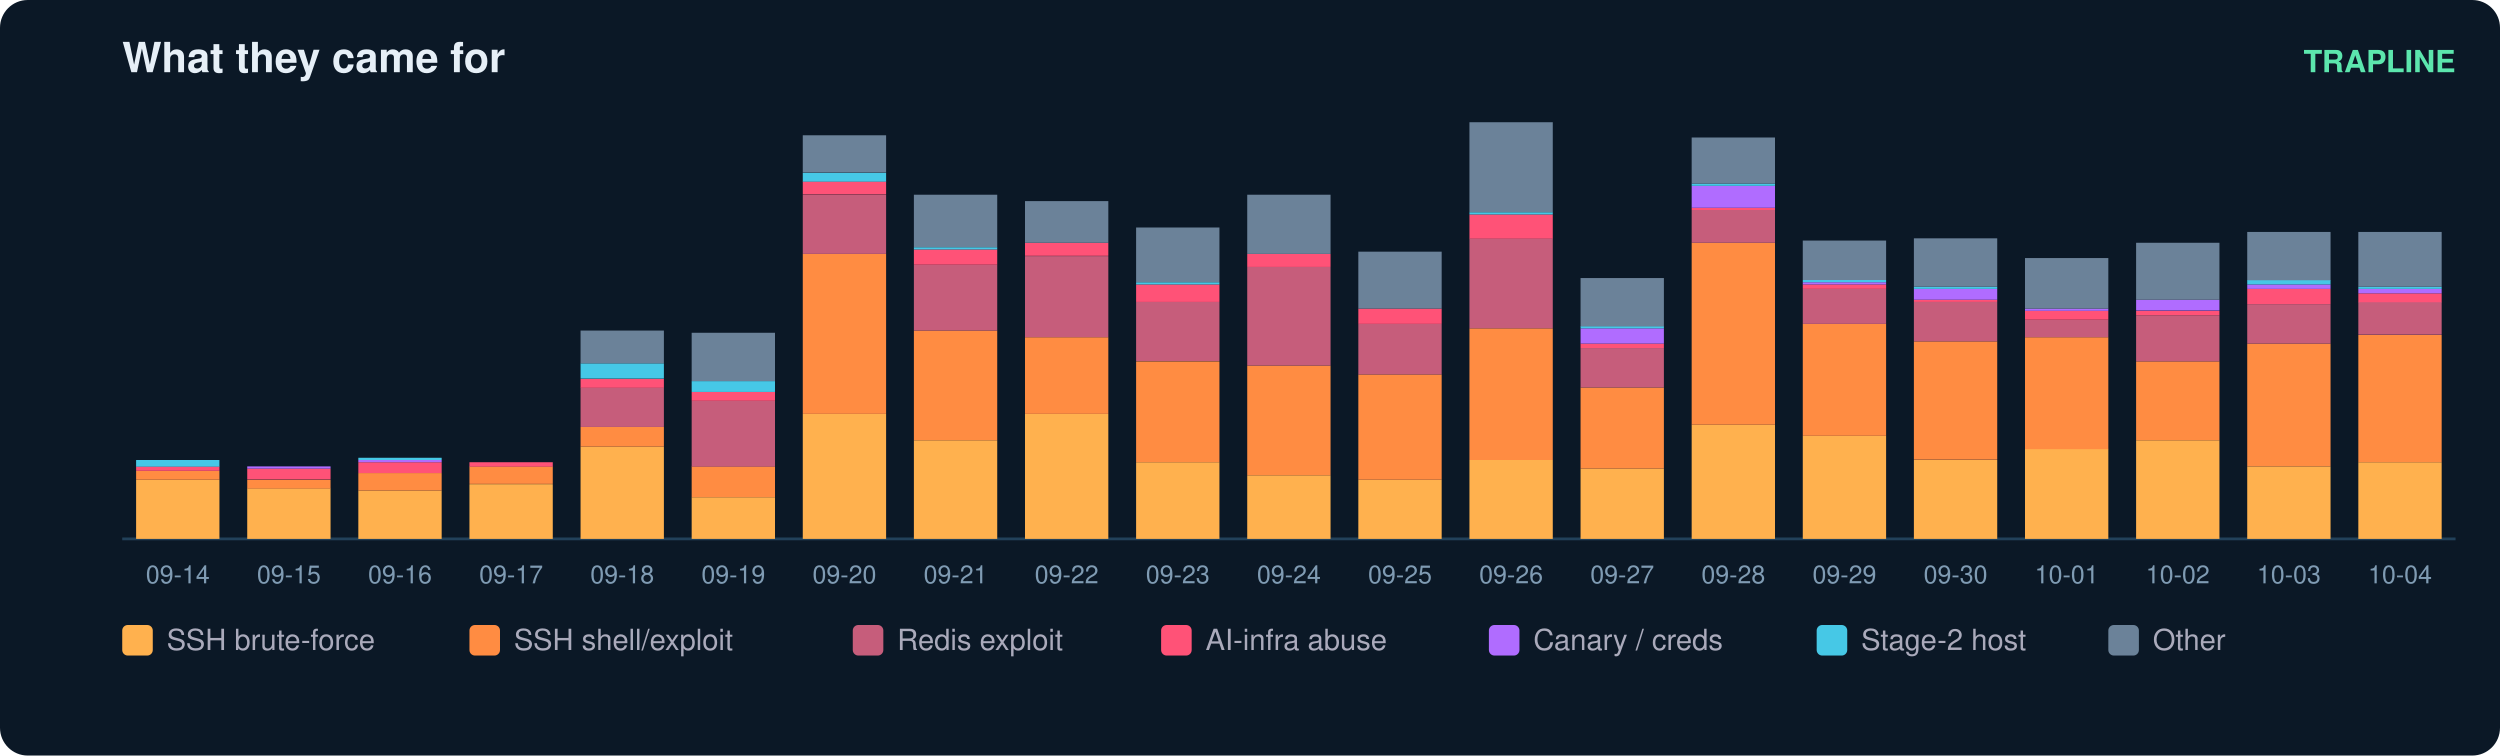
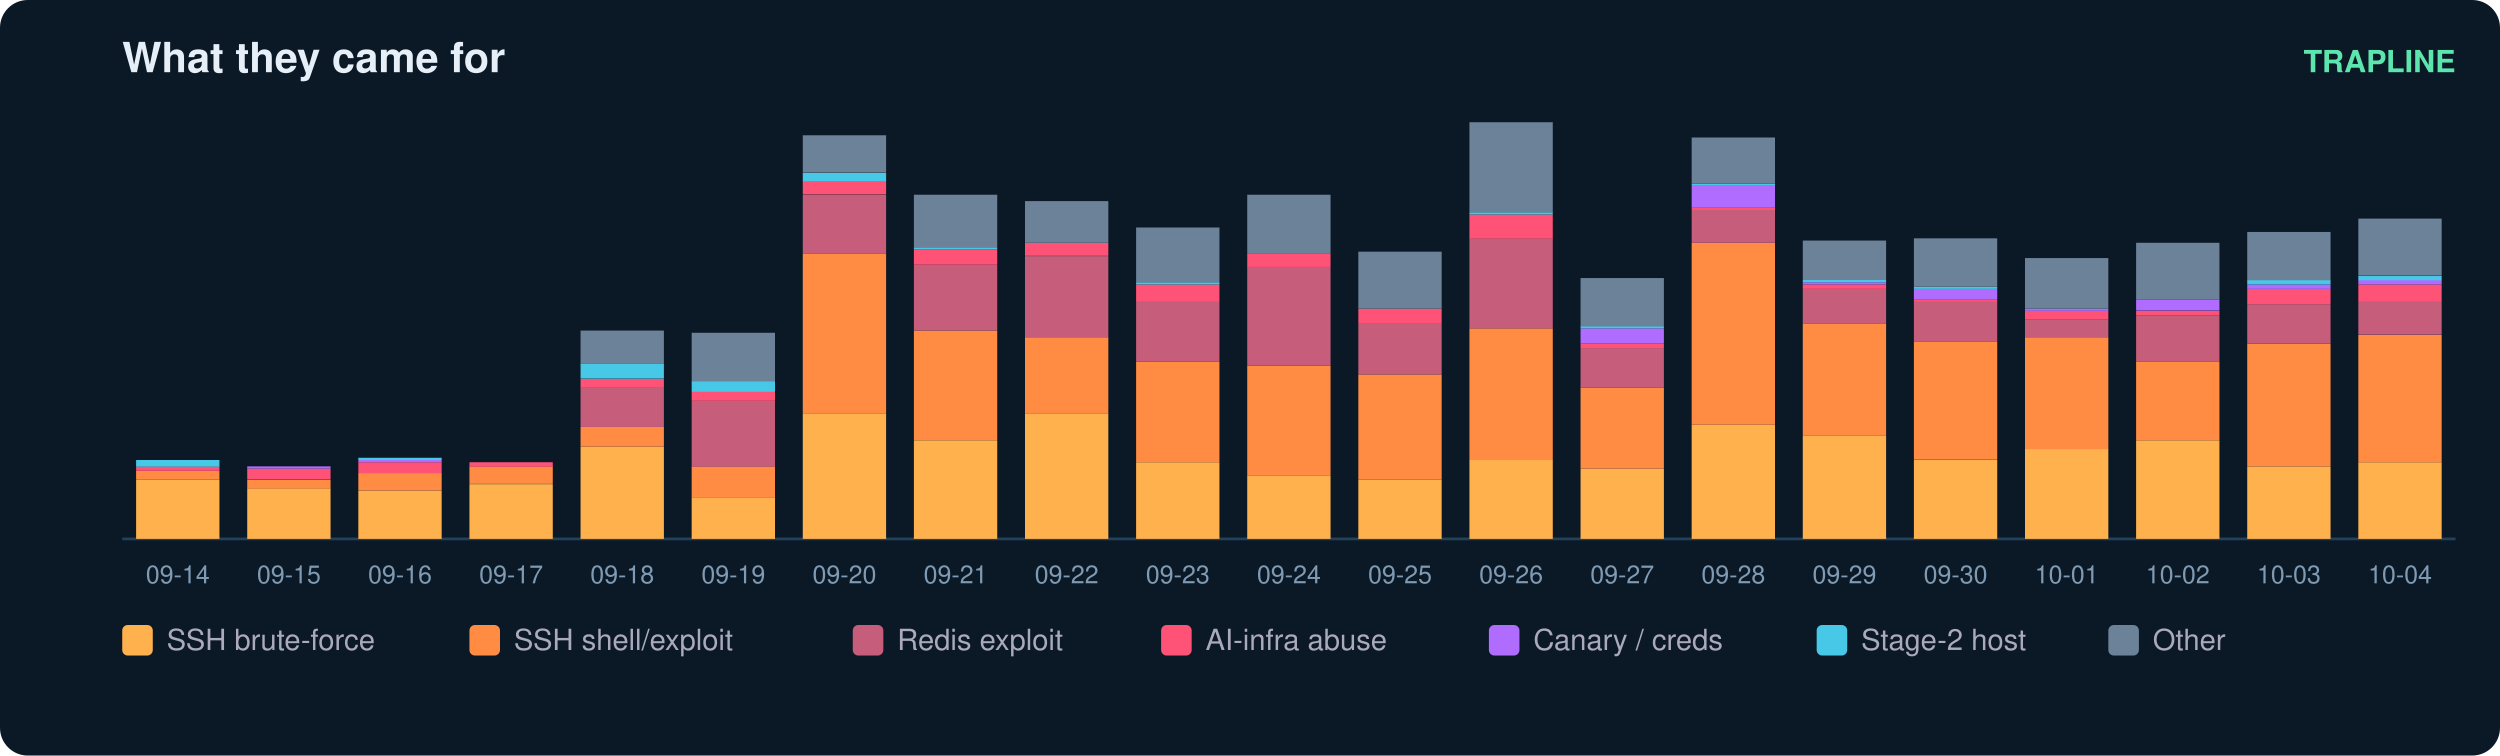
<svg xmlns="http://www.w3.org/2000/svg" width="900" height="272" viewBox="0 0 900 272" font-family="ui-sans-serif,Segoe UI,Helvetica,Arial">
  <rect width="900" height="272" rx="10" fill="#0b1826" />
  <text x="44" y="26" fill="#e6eff7" font-size="15" font-weight="700">What they came for</text>
  <text x="884" y="26" fill="#5ce6ad" font-size="11" text-anchor="end" font-weight="600">TRAPLINE</text>
  <line x1="44" y1="194" x2="884" y2="194" stroke="#22415a" />
  <rect x="49" y="172.7" width="30" height="21.3" fill="#ffb14e" />
  <rect x="49" y="169.5" width="30" height="3.2" fill="#ff8c42" />
  <rect x="49" y="167.9" width="30" height="1.6" fill="#ff5277" />
  <rect x="49" y="165.6" width="30" height="2.4" fill="#46c8e6" />
  <text x="64.0" y="210.0" fill="#7f9bb3" font-size="9" text-anchor="middle">09-14</text>
  <rect x="89" y="175.8" width="30" height="18.2" fill="#ffb14e" />
  <rect x="89" y="172.7" width="30" height="3.2" fill="#ff8c42" />
  <rect x="89" y="168.7" width="30" height="3.9" fill="#ff5277" />
  <rect x="89" y="167.9" width="30" height="0.8" fill="#b06cff" />
  <text x="104.0" y="210.0" fill="#7f9bb3" font-size="9" text-anchor="middle">09-15</text>
  <rect x="129" y="176.6" width="30" height="17.4" fill="#ffb14e" />
  <rect x="129" y="170.3" width="30" height="6.3" fill="#ff8c42" />
  <rect x="129" y="166.4" width="30" height="3.9" fill="#ff5277" />
  <rect x="129" y="165.6" width="30" height="0.8" fill="#b06cff" />
  <rect x="129" y="164.8" width="30" height="0.8" fill="#46c8e6" />
  <text x="144.0" y="210.0" fill="#7f9bb3" font-size="9" text-anchor="middle">09-16</text>
  <rect x="169" y="174.3" width="30" height="19.7" fill="#ffb14e" />
  <rect x="169" y="167.9" width="30" height="6.3" fill="#ff8c42" />
  <rect x="169" y="166.4" width="30" height="1.6" fill="#ff5277" />
  <text x="184.0" y="210.0" fill="#7f9bb3" font-size="9" text-anchor="middle">09-17</text>
  <rect x="209" y="160.8" width="30" height="33.2" fill="#ffb14e" />
  <rect x="209" y="153.7" width="30" height="7.1" fill="#ff8c42" />
  <rect x="209" y="139.5" width="30" height="14.2" fill="#c65d7b" />
  <rect x="209" y="136.4" width="30" height="3.2" fill="#ff5277" />
  <rect x="209" y="130.8" width="30" height="5.5" fill="#46c8e6" />
  <rect x="209" y="119.0" width="30" height="11.8" fill="#6b8299" />
  <text x="224.0" y="210.0" fill="#7f9bb3" font-size="9" text-anchor="middle">09-18</text>
  <rect x="249" y="179.0" width="30" height="15.0" fill="#ffb14e" />
  <rect x="249" y="167.9" width="30" height="11.1" fill="#ff8c42" />
  <rect x="249" y="144.3" width="30" height="23.7" fill="#c65d7b" />
  <rect x="249" y="141.1" width="30" height="3.2" fill="#ff5277" />
  <rect x="249" y="137.2" width="30" height="3.9" fill="#46c8e6" />
  <rect x="249" y="119.8" width="30" height="17.4" fill="#6b8299" />
  <text x="264.0" y="210.0" fill="#7f9bb3" font-size="9" text-anchor="middle">09-19</text>
  <rect x="289" y="149.0" width="30" height="45.0" fill="#ffb14e" />
  <rect x="289" y="91.4" width="30" height="57.6" fill="#ff8c42" />
  <rect x="289" y="70.1" width="30" height="21.3" fill="#c65d7b" />
  <rect x="289" y="65.3" width="30" height="4.7" fill="#ff5277" />
  <rect x="289" y="62.2" width="30" height="3.2" fill="#46c8e6" />
  <rect x="289" y="48.7" width="30" height="13.4" fill="#6b8299" />
  <text x="304.0" y="210.0" fill="#7f9bb3" font-size="9" text-anchor="middle">09-20</text>
  <rect x="329" y="158.5" width="30" height="35.5" fill="#ffb14e" />
  <rect x="329" y="119.0" width="30" height="39.5" fill="#ff8c42" />
  <rect x="329" y="95.3" width="30" height="23.7" fill="#c65d7b" />
  <rect x="329" y="89.8" width="30" height="5.5" fill="#ff5277" />
  <rect x="329" y="89.0" width="30" height="0.8" fill="#46c8e6" />
  <rect x="329" y="70.1" width="30" height="18.9" fill="#6b8299" />
  <text x="344.0" y="210.0" fill="#7f9bb3" font-size="9" text-anchor="middle">09-21</text>
  <rect x="369" y="149.0" width="30" height="45.0" fill="#ffb14e" />
  <rect x="369" y="121.4" width="30" height="27.6" fill="#ff8c42" />
  <rect x="369" y="92.2" width="30" height="29.2" fill="#c65d7b" />
  <rect x="369" y="87.4" width="30" height="4.7" fill="#ff5277" />
  <rect x="369" y="72.4" width="30" height="15.0" fill="#6b8299" />
  <text x="384.0" y="210.0" fill="#7f9bb3" font-size="9" text-anchor="middle">09-22</text>
  <rect x="409" y="166.4" width="30" height="27.6" fill="#ffb14e" />
  <rect x="409" y="130.1" width="30" height="36.3" fill="#ff8c42" />
  <rect x="409" y="108.7" width="30" height="21.3" fill="#c65d7b" />
  <rect x="409" y="102.4" width="30" height="6.3" fill="#ff5277" />
  <rect x="409" y="101.6" width="30" height="0.8" fill="#46c8e6" />
  <rect x="409" y="81.9" width="30" height="19.7" fill="#6b8299" />
  <text x="424.0" y="210.0" fill="#7f9bb3" font-size="9" text-anchor="middle">09-23</text>
  <rect x="449" y="171.1" width="30" height="22.9" fill="#ffb14e" />
  <rect x="449" y="131.6" width="30" height="39.5" fill="#ff8c42" />
  <rect x="449" y="96.1" width="30" height="35.5" fill="#c65d7b" />
  <rect x="449" y="91.4" width="30" height="4.7" fill="#ff5277" />
  <rect x="449" y="70.1" width="30" height="21.3" fill="#6b8299" />
  <text x="464.0" y="210.0" fill="#7f9bb3" font-size="9" text-anchor="middle">09-24</text>
  <rect x="489" y="172.7" width="30" height="21.3" fill="#ffb14e" />
  <rect x="489" y="134.8" width="30" height="37.9" fill="#ff8c42" />
  <rect x="489" y="116.6" width="30" height="18.2" fill="#c65d7b" />
  <rect x="489" y="111.1" width="30" height="5.5" fill="#ff5277" />
  <rect x="489" y="90.6" width="30" height="20.5" fill="#6b8299" />
  <text x="504.0" y="210.0" fill="#7f9bb3" font-size="9" text-anchor="middle">09-25</text>
  <rect x="529" y="165.6" width="30" height="28.4" fill="#ffb14e" />
  <rect x="529" y="118.2" width="30" height="47.4" fill="#ff8c42" />
  <rect x="529" y="85.8" width="30" height="32.4" fill="#c65d7b" />
  <rect x="529" y="77.2" width="30" height="8.7" fill="#ff5277" />
  <rect x="529" y="76.4" width="30" height="0.8" fill="#46c8e6" />
  <rect x="529" y="44.0" width="30" height="32.4" fill="#6b8299" />
  <text x="544.0" y="210.0" fill="#7f9bb3" font-size="9" text-anchor="middle">09-26</text>
  <rect x="569" y="168.7" width="30" height="25.3" fill="#ffb14e" />
  <rect x="569" y="139.5" width="30" height="29.2" fill="#ff8c42" />
  <rect x="569" y="125.3" width="30" height="14.2" fill="#c65d7b" />
  <rect x="569" y="123.7" width="30" height="1.6" fill="#ff5277" />
  <rect x="569" y="118.2" width="30" height="5.5" fill="#b06cff" />
  <rect x="569" y="117.4" width="30" height="0.8" fill="#46c8e6" />
  <rect x="569" y="100.1" width="30" height="17.4" fill="#6b8299" />
  <text x="584.0" y="210.0" fill="#7f9bb3" font-size="9" text-anchor="middle">09-27</text>
  <rect x="609" y="152.9" width="30" height="41.1" fill="#ffb14e" />
  <rect x="609" y="87.4" width="30" height="65.5" fill="#ff8c42" />
  <rect x="609" y="75.6" width="30" height="11.8" fill="#c65d7b" />
  <rect x="609" y="74.8" width="30" height="0.8" fill="#ff5277" />
  <rect x="609" y="66.9" width="30" height="7.9" fill="#b06cff" />
  <rect x="609" y="66.1" width="30" height="0.8" fill="#46c8e6" />
  <rect x="609" y="49.5" width="30" height="16.6" fill="#6b8299" />
  <text x="624.0" y="210.0" fill="#7f9bb3" font-size="9" text-anchor="middle">09-28</text>
  <rect x="649" y="156.9" width="30" height="37.1" fill="#ffb14e" />
  <rect x="649" y="116.6" width="30" height="40.3" fill="#ff8c42" />
  <rect x="649" y="104.0" width="30" height="12.6" fill="#c65d7b" />
  <rect x="649" y="102.4" width="30" height="1.6" fill="#ff5277" />
  <rect x="649" y="101.6" width="30" height="0.8" fill="#b06cff" />
  <rect x="649" y="100.8" width="30" height="0.8" fill="#46c8e6" />
  <rect x="649" y="86.6" width="30" height="14.2" fill="#6b8299" />
  <text x="664.0" y="210.0" fill="#7f9bb3" font-size="9" text-anchor="middle">09-29</text>
  <rect x="689" y="165.6" width="30" height="28.4" fill="#ffb14e" />
  <rect x="689" y="122.9" width="30" height="42.6" fill="#ff8c42" />
  <rect x="689" y="108.7" width="30" height="14.2" fill="#c65d7b" />
  <rect x="689" y="107.9" width="30" height="0.8" fill="#ff5277" />
  <rect x="689" y="104.0" width="30" height="3.9" fill="#b06cff" />
  <rect x="689" y="103.2" width="30" height="0.8" fill="#46c8e6" />
  <rect x="689" y="85.8" width="30" height="17.4" fill="#6b8299" />
  <text x="704.0" y="210.0" fill="#7f9bb3" font-size="9" text-anchor="middle">09-30</text>
  <rect x="729" y="161.6" width="30" height="32.4" fill="#ffb14e" />
  <rect x="729" y="121.4" width="30" height="40.3" fill="#ff8c42" />
  <rect x="729" y="115.1" width="30" height="6.3" fill="#c65d7b" />
  <rect x="729" y="111.9" width="30" height="3.2" fill="#ff5277" />
  <rect x="729" y="111.1" width="30" height="0.8" fill="#b06cff" />
  <rect x="729" y="92.9" width="30" height="18.2" fill="#6b8299" />
  <text x="744.0" y="210.0" fill="#7f9bb3" font-size="9" text-anchor="middle">10-01</text>
  <rect x="769" y="158.5" width="30" height="35.5" fill="#ffb14e" />
  <rect x="769" y="130.1" width="30" height="28.4" fill="#ff8c42" />
  <rect x="769" y="113.5" width="30" height="16.6" fill="#c65d7b" />
  <rect x="769" y="111.9" width="30" height="1.6" fill="#ff5277" />
  <rect x="769" y="107.9" width="30" height="3.9" fill="#b06cff" />
  <rect x="769" y="87.4" width="30" height="20.5" fill="#6b8299" />
  <text x="784.0" y="210.0" fill="#7f9bb3" font-size="9" text-anchor="middle">10-02</text>
  <rect x="809" y="167.9" width="30" height="26.1" fill="#ffb14e" />
  <rect x="809" y="123.7" width="30" height="44.2" fill="#ff8c42" />
  <rect x="809" y="109.5" width="30" height="14.2" fill="#c65d7b" />
  <rect x="809" y="104.0" width="30" height="5.5" fill="#ff5277" />
  <rect x="809" y="102.4" width="30" height="1.6" fill="#b06cff" />
  <rect x="809" y="100.8" width="30" height="1.6" fill="#46c8e6" />
  <rect x="809" y="83.5" width="30" height="17.4" fill="#6b8299" />
  <text x="824.0" y="210.0" fill="#7f9bb3" font-size="9" text-anchor="middle">10-03</text>
  <rect x="849" y="166.4" width="30" height="27.6" fill="#ffb14e" />
  <rect x="849" y="120.6" width="30" height="45.8" fill="#ff8c42" />
  <rect x="849" y="108.7" width="30" height="11.8" fill="#c65d7b" />
-   <rect x="849" y="105.6" width="30" height="3.2" fill="#ff5277" />
-   <rect x="849" y="104.0" width="30" height="1.6" fill="#b06cff" />
-   <rect x="849" y="103.2" width="30" height="0.8" fill="#46c8e6" />
-   <rect x="849" y="83.5" width="30" height="19.7" fill="#6b8299" />
+   <rect x="849" y="102.4" width="30" height="6.3" fill="#ff5277" />
+   <rect x="849" y="100.8" width="30" height="1.6" fill="#b06cff" />
+   <rect x="849" y="99.3" width="30" height="1.6" fill="#46c8e6" />
+   <rect x="849" y="78.7" width="30" height="20.5" fill="#6b8299" />
  <text x="864.0" y="210.0" fill="#7f9bb3" font-size="9" text-anchor="middle">10-04</text>
  <rect x="44" y="225" width="11" height="11" rx="2" fill="#ffb14e" />
  <text x="60" y="234" fill="#aab" font-size="10.5">SSH brute-force</text>
  <rect x="169" y="225" width="11" height="11" rx="2" fill="#ff8c42" />
  <text x="185" y="234" fill="#aab" font-size="10.5">SSH shell/exploit</text>
  <rect x="307" y="225" width="11" height="11" rx="2" fill="#c65d7b" />
  <text x="323" y="234" fill="#aab" font-size="10.5">Redis exploit</text>
  <rect x="418" y="225" width="11" height="11" rx="2" fill="#ff5277" />
  <text x="434" y="234" fill="#aab" font-size="10.5">AI-infra abuse</text>
  <rect x="536" y="225" width="11" height="11" rx="2" fill="#b06cff" />
  <text x="552" y="234" fill="#aab" font-size="10.5">Canary / creds</text>
  <rect x="654" y="225" width="11" height="11" rx="2" fill="#46c8e6" />
  <text x="670" y="234" fill="#aab" font-size="10.5">Stage-2 host</text>
  <rect x="759" y="225" width="11" height="11" rx="2" fill="#6b8299" />
  <text x="775" y="234" fill="#aab" font-size="10.5">Other</text>
</svg>
